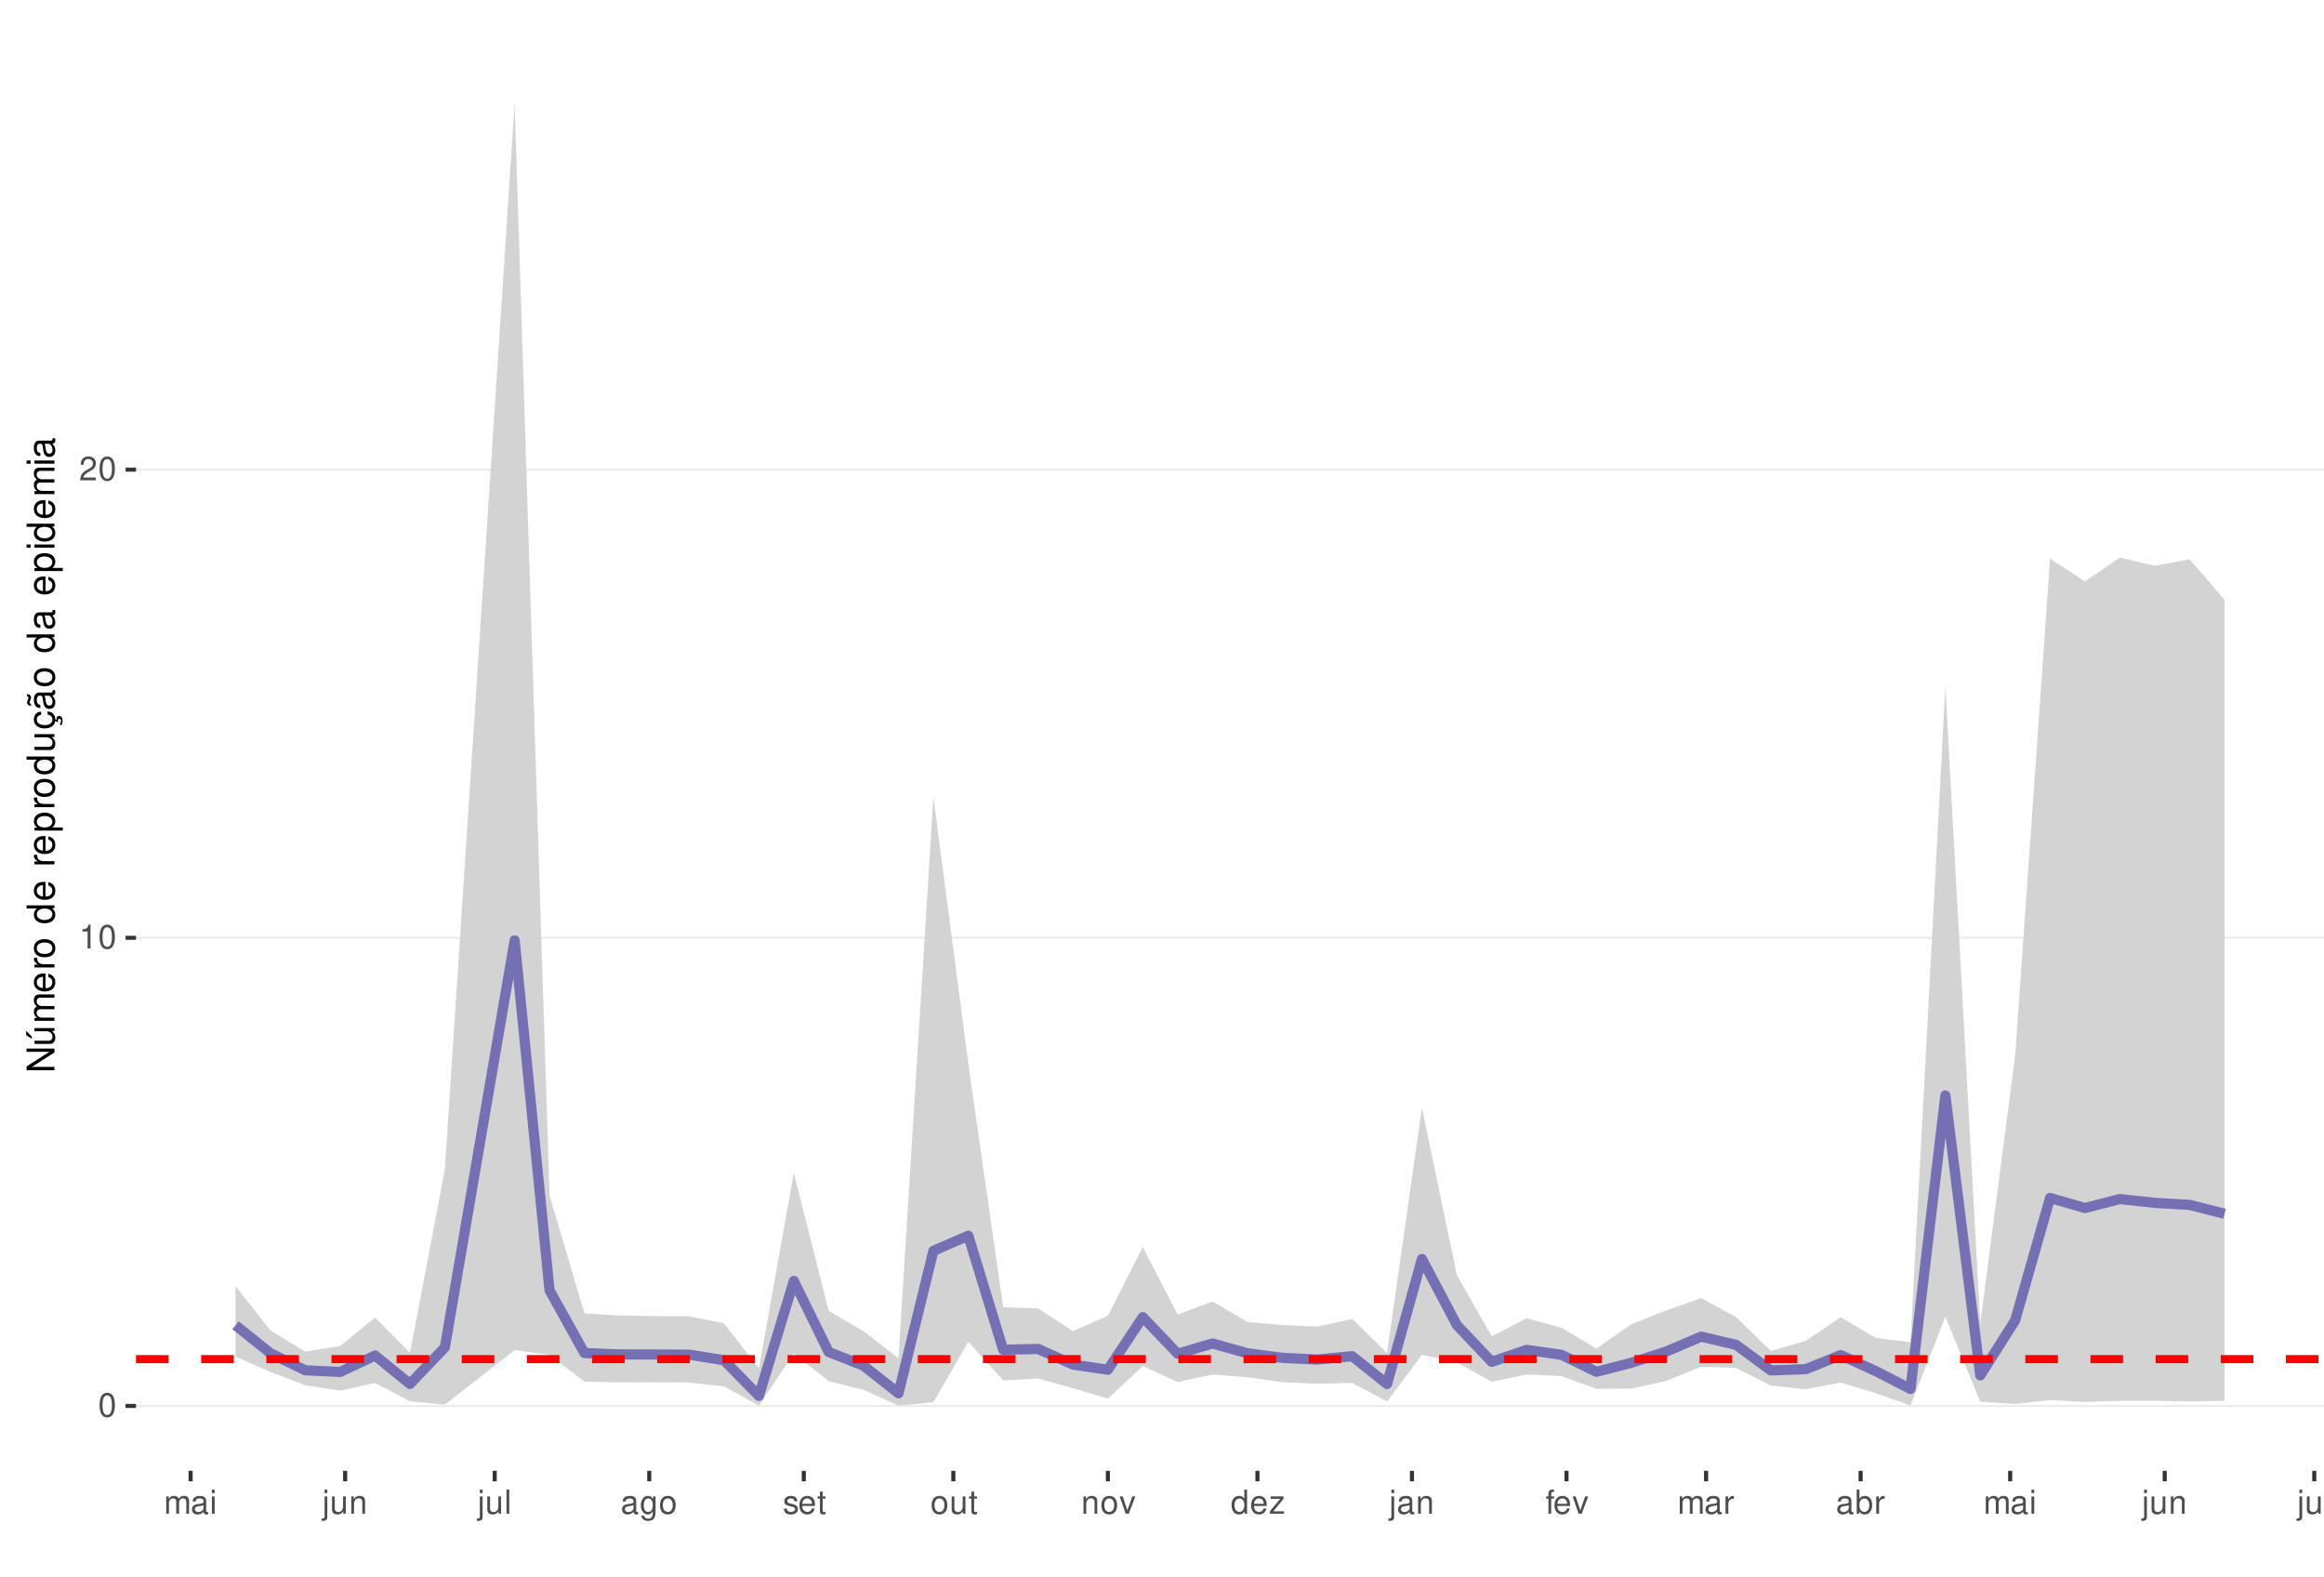
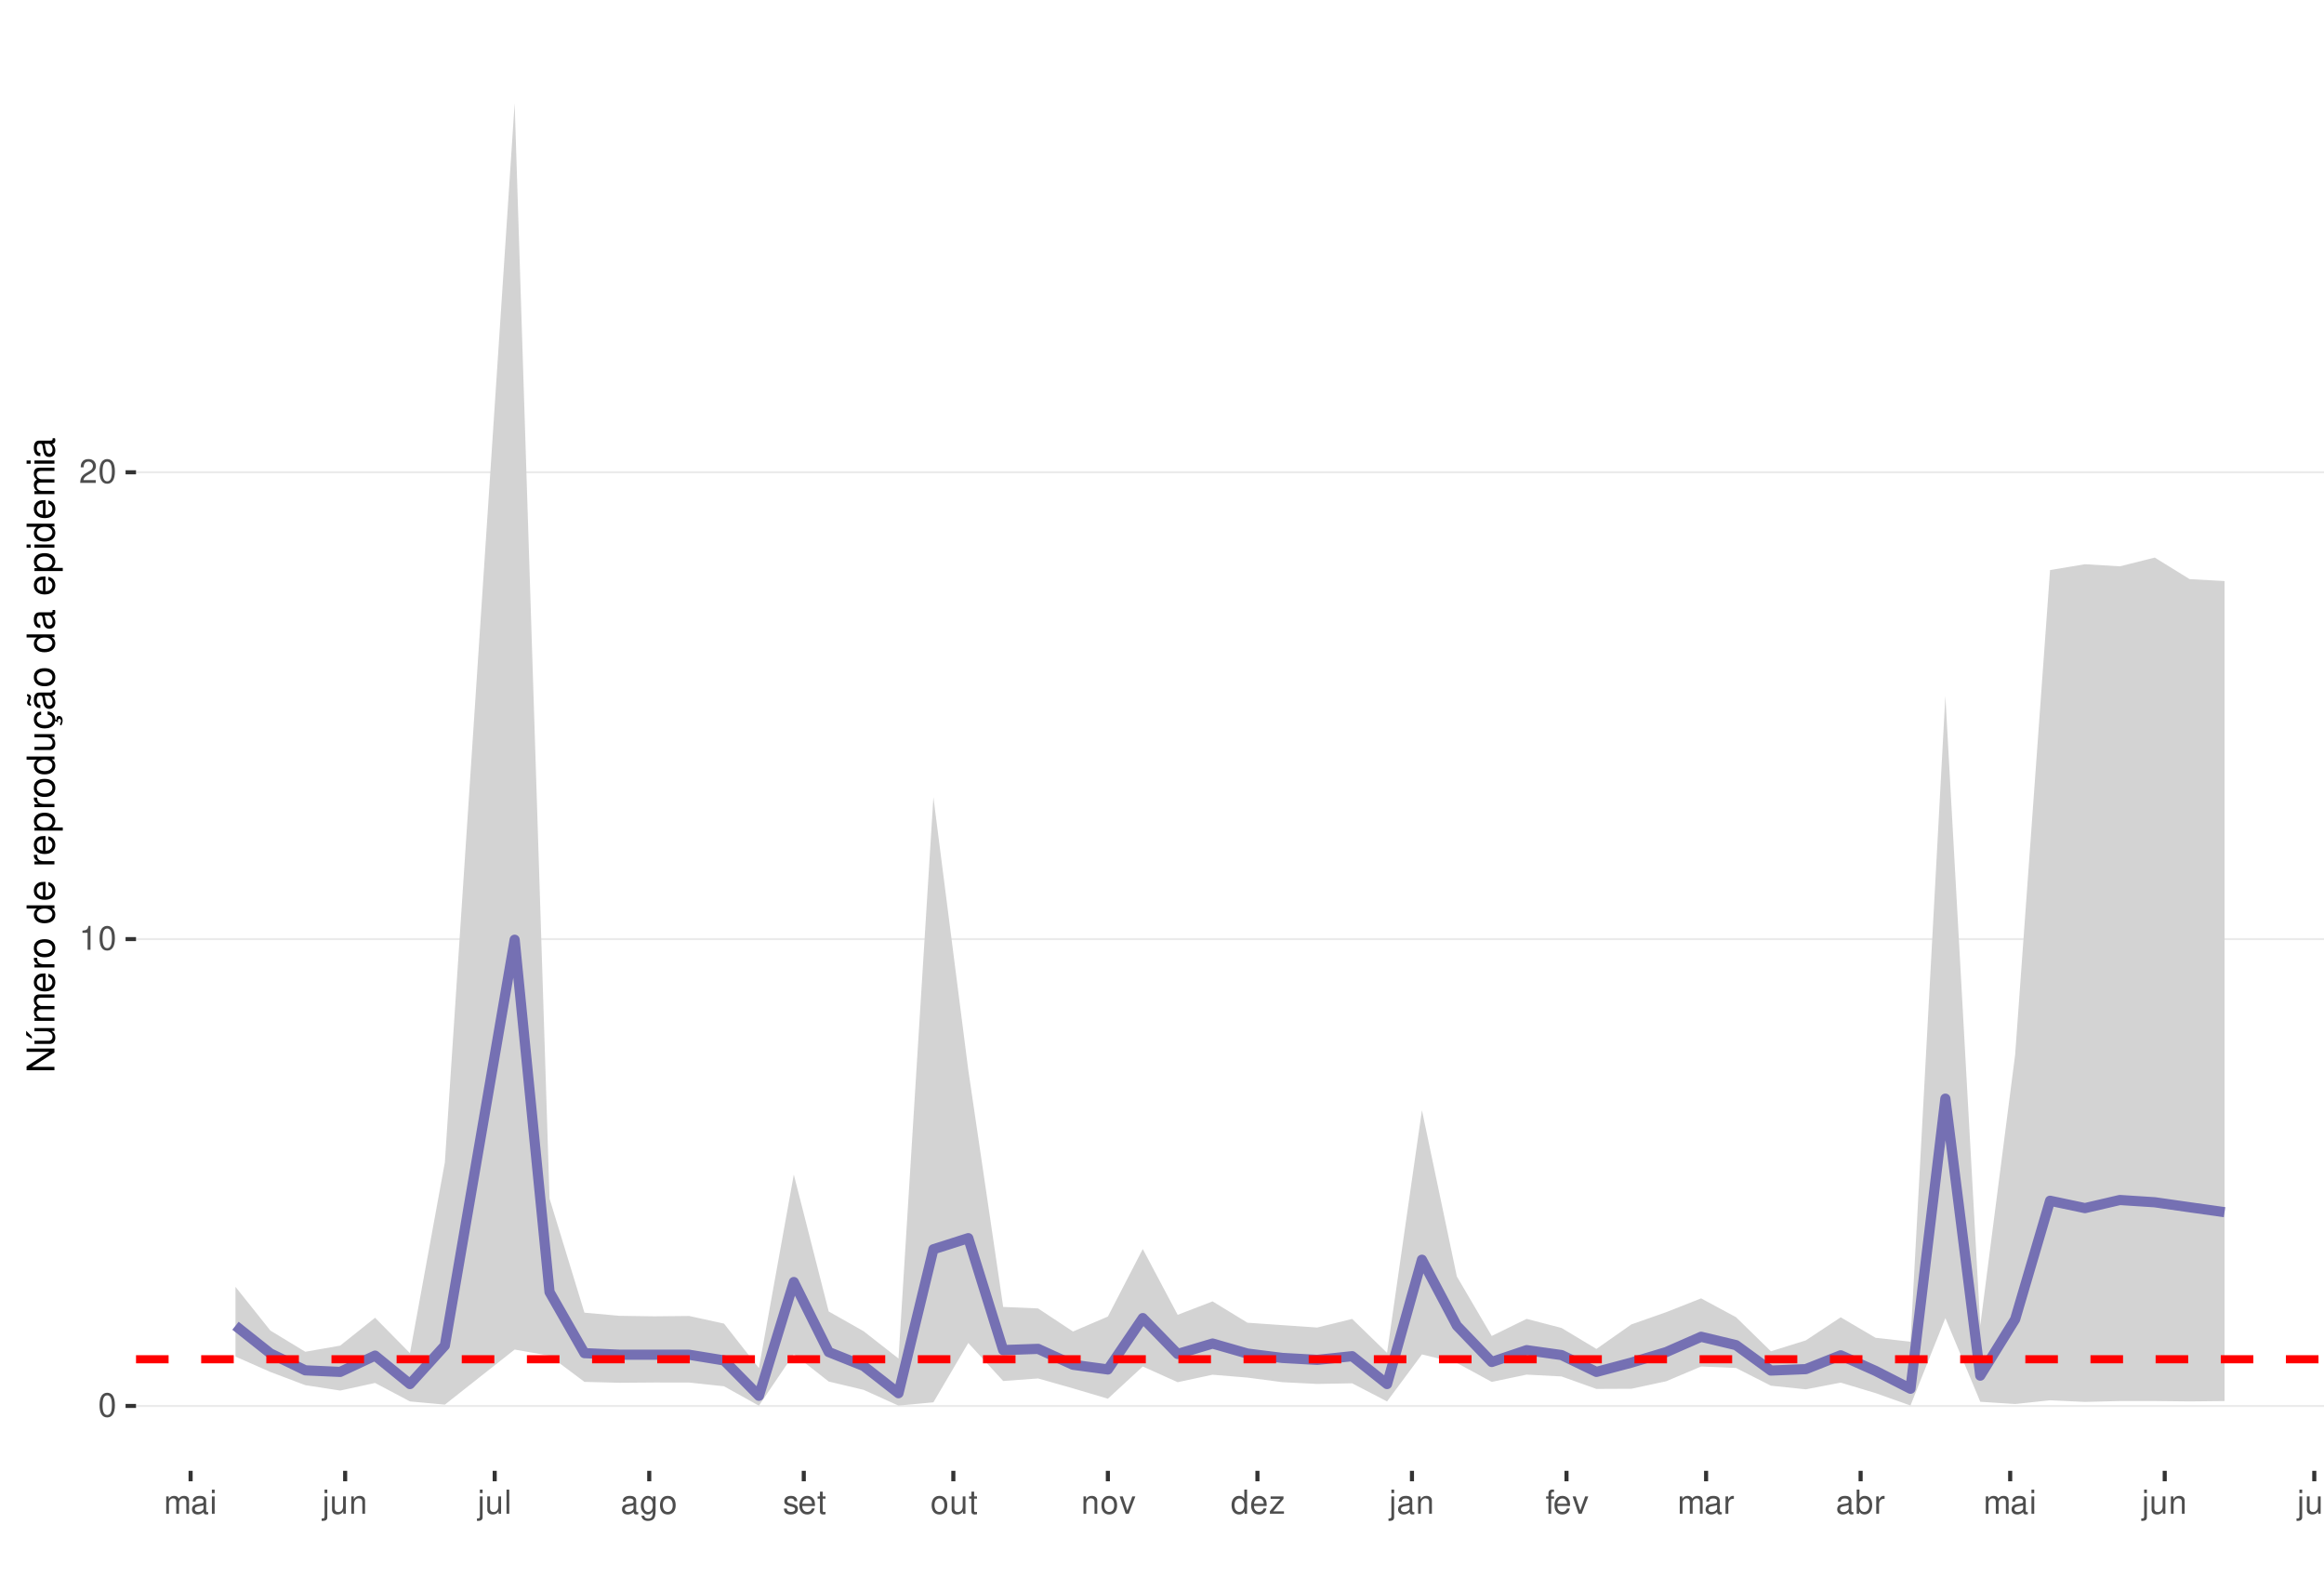
<svg xmlns="http://www.w3.org/2000/svg" xmlns:xlink="http://www.w3.org/1999/xlink" width="609pt" height="413pt" viewBox="0 0 609 413" version="1.1">
  <defs>
    <g>
      <symbol overflow="visible" id="glyph0-0">
        <path style="stroke:none;" d="" />
      </symbol>
      <symbol overflow="visible" id="glyph0-1">
        <path style="stroke:none;" d="M 2.375 -6.266 C 1.812 -6.266 1.297 -6 0.969 -5.578 C 0.578 -5.016 0.375 -4.188 0.375 -3.031 C 0.375 -0.922 1.062 0.203 2.375 0.203 C 3.672 0.203 4.391 -0.922 4.391 -2.984 C 4.391 -4.188 4.203 -5 3.797 -5.578 C 3.469 -6 2.953 -6.266 2.375 -6.266 Z M 2.375 -5.578 C 3.203 -5.578 3.609 -4.75 3.609 -3.047 C 3.609 -1.266 3.219 -0.438 2.359 -0.438 C 1.562 -0.438 1.156 -1.297 1.156 -3.016 C 1.156 -4.75 1.562 -5.578 2.375 -5.578 Z M 2.375 -5.578 " />
      </symbol>
      <symbol overflow="visible" id="glyph0-2">
        <path style="stroke:none;" d="M 2.234 -4.453 L 2.234 0 L 3 0 L 3 -6.266 L 2.5 -6.266 C 2.234 -5.297 2.062 -5.172 0.891 -5.016 L 0.891 -4.453 Z M 2.234 -4.453 " />
      </symbol>
      <symbol overflow="visible" id="glyph0-3">
        <path style="stroke:none;" d="M 4.375 -0.75 L 1.156 -0.75 C 1.234 -1.266 1.5 -1.594 2.266 -2.062 L 3.125 -2.547 C 3.984 -3.016 4.422 -3.656 4.422 -4.438 C 4.422 -4.953 4.219 -5.438 3.859 -5.781 C 3.484 -6.109 3.031 -6.266 2.453 -6.266 C 1.672 -6.266 1.094 -5.984 0.766 -5.438 C 0.547 -5.109 0.453 -4.719 0.438 -4.094 L 1.188 -4.094 C 1.219 -4.516 1.266 -4.766 1.375 -4.984 C 1.578 -5.359 1.969 -5.594 2.438 -5.594 C 3.125 -5.594 3.641 -5.094 3.641 -4.422 C 3.641 -3.906 3.359 -3.484 2.812 -3.172 L 2.016 -2.703 C 0.734 -1.969 0.359 -1.375 0.297 -0.016 L 4.375 -0.016 Z M 4.375 -0.75 " />
      </symbol>
      <symbol overflow="visible" id="glyph0-4">
        <path style="stroke:none;" d="M 0.609 -4.531 L 0.609 0 L 1.328 0 L 1.328 -2.844 C 1.328 -3.5 1.812 -4.031 2.391 -4.031 C 2.938 -4.031 3.234 -3.703 3.234 -3.125 L 3.234 0 L 3.969 0 L 3.969 -2.844 C 3.969 -3.5 4.438 -4.031 5.031 -4.031 C 5.562 -4.031 5.875 -3.703 5.875 -3.125 L 5.875 0 L 6.594 0 L 6.594 -3.406 C 6.594 -4.219 6.125 -4.672 5.281 -4.672 C 4.672 -4.672 4.312 -4.484 3.891 -3.969 C 3.625 -4.453 3.25 -4.672 2.672 -4.672 C 2.062 -4.672 1.656 -4.438 1.266 -3.891 L 1.266 -4.531 Z M 0.609 -4.531 " />
      </symbol>
      <symbol overflow="visible" id="glyph0-5">
        <path style="stroke:none;" d="M 4.625 -0.422 C 4.547 -0.406 4.516 -0.406 4.469 -0.406 C 4.219 -0.406 4.078 -0.531 4.078 -0.766 L 4.078 -3.422 C 4.078 -4.234 3.5 -4.672 2.375 -4.672 C 1.719 -4.672 1.188 -4.469 0.875 -4.141 C 0.672 -3.906 0.578 -3.641 0.562 -3.188 L 1.297 -3.188 C 1.344 -3.75 1.672 -4 2.359 -4 C 3.016 -4 3.375 -3.75 3.375 -3.328 L 3.375 -3.141 C 3.359 -2.828 3.203 -2.703 2.609 -2.625 C 1.594 -2.5 1.438 -2.469 1.156 -2.359 C 0.625 -2.125 0.359 -1.734 0.359 -1.141 C 0.359 -0.312 0.938 0.203 1.859 0.203 C 2.422 0.203 2.875 0 3.391 -0.469 C 3.438 0 3.672 0.203 4.141 0.203 C 4.297 0.203 4.391 0.188 4.625 0.125 Z M 3.375 -1.422 C 3.375 -1.188 3.297 -1.031 3.078 -0.844 C 2.781 -0.578 2.438 -0.438 2.016 -0.438 C 1.453 -0.438 1.109 -0.703 1.109 -1.156 C 1.109 -1.641 1.422 -1.875 2.203 -1.984 C 2.984 -2.094 3.125 -2.125 3.375 -2.234 Z M 3.375 -1.422 " />
      </symbol>
      <symbol overflow="visible" id="glyph0-6">
        <path style="stroke:none;" d="M 1.297 -4.531 L 0.578 -4.531 L 0.578 0 L 1.297 0 Z M 1.297 -6.312 L 0.578 -6.312 L 0.578 -5.406 L 1.297 -5.406 Z M 1.297 -6.312 " />
      </symbol>
      <symbol overflow="visible" id="glyph0-7">
        <path style="stroke:none;" d="M 0.609 -4.531 L 0.609 0.656 C 0.609 1.109 0.469 1.25 0.016 1.25 C -0.031 1.25 -0.062 1.25 -0.156 1.25 L -0.156 1.859 C -0.062 1.875 -0.031 1.891 0.094 1.891 C 0.906 1.891 1.328 1.562 1.328 0.938 L 1.328 -4.531 Z M 1.328 -6.312 L 0.609 -6.312 L 0.609 -5.406 L 1.328 -5.406 Z M 1.328 -6.312 " />
      </symbol>
      <symbol overflow="visible" id="glyph0-8">
        <path style="stroke:none;" d="M 4.172 0 L 4.172 -4.531 L 3.453 -4.531 L 3.453 -1.969 C 3.453 -1.031 2.969 -0.438 2.219 -0.438 C 1.641 -0.438 1.281 -0.781 1.281 -1.328 L 1.281 -4.531 L 0.562 -4.531 L 0.562 -1.031 C 0.562 -0.281 1.125 0.203 2.016 0.203 C 2.672 0.203 3.094 -0.031 3.516 -0.625 L 3.516 0 Z M 4.172 0 " />
      </symbol>
      <symbol overflow="visible" id="glyph0-9">
        <path style="stroke:none;" d="M 0.609 -4.531 L 0.609 0 L 1.328 0 L 1.328 -2.5 C 1.328 -3.422 1.812 -4.031 2.562 -4.031 C 3.141 -4.031 3.5 -3.688 3.5 -3.141 L 3.5 0 L 4.219 0 L 4.219 -3.422 C 4.219 -4.188 3.656 -4.672 2.781 -4.672 C 2.109 -4.672 1.672 -4.406 1.266 -3.781 L 1.266 -4.531 Z M 0.609 -4.531 " />
      </symbol>
      <symbol overflow="visible" id="glyph0-10">
        <path style="stroke:none;" d="M 1.312 -6.312 L 0.594 -6.312 L 0.594 0 L 1.312 0 Z M 1.312 -6.312 " />
      </symbol>
      <symbol overflow="visible" id="glyph0-11">
        <path style="stroke:none;" d="M 3.5 -4.531 L 3.5 -3.875 C 3.141 -4.422 2.734 -4.672 2.172 -4.672 C 1.062 -4.672 0.297 -3.641 0.297 -2.188 C 0.297 -1.422 0.484 -0.875 0.875 -0.422 C 1.219 -0.016 1.641 0.203 2.109 0.203 C 2.656 0.203 3.047 -0.047 3.422 -0.609 L 3.422 -0.375 C 3.422 0.828 3.094 1.281 2.188 1.281 C 1.578 1.281 1.25 1.031 1.188 0.516 L 0.453 0.516 C 0.516 1.359 1.188 1.891 2.172 1.891 C 2.844 1.891 3.391 1.672 3.688 1.312 C 4.031 0.891 4.156 0.312 4.156 -0.75 L 4.156 -4.531 Z M 2.234 -4 C 3 -4 3.422 -3.359 3.422 -2.203 C 3.422 -1.109 2.984 -0.469 2.234 -0.469 C 1.484 -0.469 1.062 -1.109 1.062 -2.234 C 1.062 -3.344 1.484 -4 2.234 -4 Z M 2.234 -4 " />
      </symbol>
      <symbol overflow="visible" id="glyph0-12">
        <path style="stroke:none;" d="M 2.359 -4.672 C 1.078 -4.672 0.312 -3.75 0.312 -2.234 C 0.312 -0.703 1.078 0.203 2.359 0.203 C 3.641 0.203 4.422 -0.703 4.422 -2.203 C 4.422 -3.781 3.672 -4.672 2.359 -4.672 Z M 2.359 -4 C 3.172 -4 3.656 -3.328 3.656 -2.203 C 3.656 -1.141 3.156 -0.469 2.359 -0.469 C 1.562 -0.469 1.062 -1.141 1.062 -2.234 C 1.062 -3.328 1.562 -4 2.359 -4 Z M 2.359 -4 " />
      </symbol>
      <symbol overflow="visible" id="glyph0-13">
        <path style="stroke:none;" d="M 3.797 -3.266 C 3.781 -4.156 3.188 -4.672 2.141 -4.672 C 1.094 -4.672 0.406 -4.125 0.406 -3.281 C 0.406 -2.578 0.766 -2.234 1.844 -1.969 L 2.516 -1.812 C 3.016 -1.688 3.219 -1.5 3.219 -1.188 C 3.219 -0.75 2.797 -0.469 2.172 -0.469 C 1.781 -0.469 1.453 -0.578 1.266 -0.766 C 1.156 -0.906 1.094 -1.031 1.062 -1.344 L 0.297 -1.344 C 0.328 -0.297 0.922 0.203 2.109 0.203 C 3.25 0.203 3.969 -0.359 3.969 -1.234 C 3.969 -1.906 3.594 -2.281 2.688 -2.5 L 2 -2.672 C 1.406 -2.797 1.156 -3 1.156 -3.312 C 1.156 -3.734 1.531 -4 2.125 -4 C 2.703 -4 3.016 -3.75 3.031 -3.266 Z M 3.797 -3.266 " />
      </symbol>
      <symbol overflow="visible" id="glyph0-14">
        <path style="stroke:none;" d="M 4.438 -2.031 C 4.438 -2.719 4.391 -3.141 4.266 -3.469 C 3.969 -4.219 3.266 -4.672 2.422 -4.672 C 1.156 -4.672 0.344 -3.703 0.344 -2.203 C 0.344 -0.703 1.125 0.203 2.406 0.203 C 3.438 0.203 4.156 -0.391 4.344 -1.375 L 3.625 -1.375 C 3.422 -0.781 3.016 -0.469 2.438 -0.469 C 1.969 -0.469 1.578 -0.672 1.344 -1.062 C 1.172 -1.312 1.109 -1.578 1.094 -2.031 Z M 1.109 -2.609 C 1.172 -3.453 1.688 -4 2.422 -4 C 3.156 -4 3.656 -3.422 3.656 -2.609 Z M 1.109 -2.609 " />
      </symbol>
      <symbol overflow="visible" id="glyph0-15">
        <path style="stroke:none;" d="M 2.203 -4.531 L 1.453 -4.531 L 1.453 -5.781 L 0.734 -5.781 L 0.734 -4.531 L 0.125 -4.531 L 0.125 -3.953 L 0.734 -3.953 L 0.734 -0.516 C 0.734 -0.047 1.047 0.203 1.609 0.203 C 1.797 0.203 1.953 0.188 2.203 0.141 L 2.203 -0.469 C 2.094 -0.438 2 -0.438 1.859 -0.438 C 1.547 -0.438 1.453 -0.516 1.453 -0.844 L 1.453 -3.953 L 2.203 -3.953 Z M 2.203 -4.531 " />
      </symbol>
      <symbol overflow="visible" id="glyph0-16">
        <path style="stroke:none;" d="M 2.469 0 L 4.203 -4.531 L 3.391 -4.531 L 2.109 -0.859 L 0.906 -4.531 L 0.094 -4.531 L 1.672 0 Z M 2.469 0 " />
      </symbol>
      <symbol overflow="visible" id="glyph0-17">
        <path style="stroke:none;" d="M 4.281 -6.312 L 3.562 -6.312 L 3.562 -3.969 C 3.266 -4.422 2.781 -4.672 2.172 -4.672 C 1 -4.672 0.219 -3.719 0.219 -2.281 C 0.219 -0.75 0.969 0.203 2.203 0.203 C 2.828 0.203 3.25 -0.031 3.641 -0.594 L 3.641 0 L 4.281 0 Z M 2.297 -3.984 C 3.078 -3.984 3.562 -3.312 3.562 -2.219 C 3.562 -1.172 3.062 -0.469 2.297 -0.469 C 1.5 -0.469 0.984 -1.172 0.984 -2.234 C 0.984 -3.297 1.5 -3.984 2.297 -3.984 Z M 2.297 -3.984 " />
      </symbol>
      <symbol overflow="visible" id="glyph0-18">
        <path style="stroke:none;" d="M 3.828 -4.531 L 0.453 -4.531 L 0.453 -3.906 L 2.984 -3.906 L 0.266 -0.656 L 0.266 0 L 3.953 0 L 3.953 -0.625 L 1.141 -0.625 L 3.828 -3.891 Z M 3.828 -4.531 " />
      </symbol>
      <symbol overflow="visible" id="glyph0-19">
        <path style="stroke:none;" d="M 2.234 -4.531 L 1.484 -4.531 L 1.484 -5.25 C 1.484 -5.547 1.641 -5.703 1.984 -5.703 C 2.047 -5.703 2.062 -5.703 2.234 -5.703 L 2.234 -6.297 C 2.062 -6.328 1.969 -6.344 1.828 -6.344 C 1.156 -6.344 0.766 -5.953 0.766 -5.312 L 0.766 -4.531 L 0.156 -4.531 L 0.156 -3.953 L 0.766 -3.953 L 0.766 0 L 1.484 0 L 1.484 -3.953 L 2.234 -3.953 Z M 2.234 -4.531 " />
      </symbol>
      <symbol overflow="visible" id="glyph0-20">
        <path style="stroke:none;" d="M 0.594 -4.531 L 0.594 0 L 1.328 0 L 1.328 -2.359 C 1.328 -3.438 1.781 -3.938 2.781 -3.906 L 2.781 -4.641 C 2.656 -4.656 2.594 -4.672 2.5 -4.672 C 2.031 -4.672 1.672 -4.391 1.266 -3.719 L 1.266 -4.531 Z M 0.594 -4.531 " />
      </symbol>
      <symbol overflow="visible" id="glyph0-21">
        <path style="stroke:none;" d="M 0.469 -6.312 L 0.469 0 L 1.109 0 L 1.109 -0.578 C 1.469 -0.047 1.922 0.203 2.547 0.203 C 3.75 0.203 4.531 -0.781 4.531 -2.281 C 4.531 -3.75 3.797 -4.672 2.594 -4.672 C 1.969 -4.672 1.531 -4.438 1.188 -3.922 L 1.188 -6.312 Z M 2.453 -3.984 C 3.25 -3.984 3.781 -3.297 3.781 -2.203 C 3.781 -1.172 3.234 -0.469 2.453 -0.469 C 1.672 -0.469 1.188 -1.172 1.188 -2.234 C 1.188 -3.297 1.672 -3.984 2.453 -3.984 Z M 2.453 -3.984 " />
      </symbol>
      <symbol overflow="visible" id="glyph1-0">
        <path style="stroke:none;" d="" />
      </symbol>
      <symbol overflow="visible" id="glyph1-1">
        <path style="stroke:none;" d="M -7.297 -6.453 L -7.297 -5.578 L -1.328 -5.578 L -7.297 -1.766 L -7.297 -0.766 L 0 -0.766 L 0 -1.641 L -5.906 -1.641 L 0 -5.406 L 0 -6.453 Z M -7.297 -6.453 " />
      </symbol>
      <symbol overflow="visible" id="glyph1-2">
        <path style="stroke:none;" d="M 0 -4.812 L -5.234 -4.812 L -5.234 -3.984 L -2.266 -3.984 C -1.203 -3.984 -0.5 -3.438 -0.5 -2.562 C -0.5 -1.906 -0.906 -1.484 -1.531 -1.484 L -5.234 -1.484 L -5.234 -0.656 L -1.203 -0.656 C -0.328 -0.656 0.234 -1.297 0.234 -2.312 C 0.234 -3.094 -0.047 -3.578 -0.734 -4.062 L 0 -4.062 Z M -7.406 -2.953 L -5.922 -2 L -5.922 -2.594 L -7.406 -4.094 Z M -7.406 -2.953 " />
      </symbol>
      <symbol overflow="visible" id="glyph1-3">
        <path style="stroke:none;" d="M -5.234 -0.703 L 0 -0.703 L 0 -1.547 L -3.297 -1.547 C -4.047 -1.547 -4.656 -2.094 -4.656 -2.766 C -4.656 -3.391 -4.281 -3.734 -3.609 -3.734 L 0 -3.734 L 0 -4.578 L -3.297 -4.578 C -4.047 -4.578 -4.656 -5.125 -4.656 -5.812 C -4.656 -6.422 -4.266 -6.781 -3.609 -6.781 L 0 -6.781 L 0 -7.625 L -3.938 -7.625 C -4.875 -7.625 -5.391 -7.078 -5.391 -6.094 C -5.391 -5.406 -5.188 -4.984 -4.594 -4.484 C -5.156 -4.188 -5.391 -3.766 -5.391 -3.078 C -5.391 -2.375 -5.125 -1.906 -4.5 -1.469 L -5.234 -1.469 Z M -5.234 -0.703 " />
      </symbol>
      <symbol overflow="visible" id="glyph1-4">
        <path style="stroke:none;" d="M -2.344 -5.125 C -3.141 -5.125 -3.625 -5.062 -4.016 -4.922 C -4.875 -4.578 -5.391 -3.781 -5.391 -2.797 C -5.391 -1.344 -4.281 -0.406 -2.547 -0.406 C -0.812 -0.406 0.234 -1.297 0.234 -2.781 C 0.234 -3.984 -0.453 -4.812 -1.594 -5.016 L -1.594 -4.188 C -0.906 -3.953 -0.547 -3.484 -0.547 -2.812 C -0.547 -2.281 -0.781 -1.828 -1.219 -1.547 C -1.516 -1.344 -1.812 -1.281 -2.344 -1.266 Z M -3.016 -1.297 C -3.984 -1.359 -4.625 -1.953 -4.625 -2.797 C -4.625 -3.641 -3.953 -4.234 -3.016 -4.234 Z M -3.016 -1.297 " />
      </symbol>
      <symbol overflow="visible" id="glyph1-5">
        <path style="stroke:none;" d="M -5.234 -0.688 L 0 -0.688 L 0 -1.531 L -2.719 -1.531 C -3.984 -1.547 -4.547 -2.062 -4.516 -3.203 L -5.359 -3.203 C -5.375 -3.062 -5.391 -2.984 -5.391 -2.891 C -5.391 -2.344 -5.062 -1.938 -4.297 -1.453 L -5.234 -1.453 Z M -5.234 -0.688 " />
      </symbol>
      <symbol overflow="visible" id="glyph1-6">
        <path style="stroke:none;" d="M -5.391 -2.719 C -5.391 -1.234 -4.344 -0.359 -2.578 -0.359 C -0.812 -0.359 0.234 -1.234 0.234 -2.734 C 0.234 -4.203 -0.812 -5.094 -2.547 -5.094 C -4.359 -5.094 -5.391 -4.234 -5.391 -2.719 Z M -4.625 -2.734 C -4.625 -3.672 -3.844 -4.234 -2.547 -4.234 C -1.312 -4.234 -0.547 -3.656 -0.547 -2.734 C -0.547 -1.797 -1.312 -1.234 -2.578 -1.234 C -3.844 -1.234 -4.625 -1.797 -4.625 -2.734 Z M -4.625 -2.734 " />
      </symbol>
      <symbol overflow="visible" id="glyph1-7">
        <path style="stroke:none;" d="" />
      </symbol>
      <symbol overflow="visible" id="glyph1-8">
        <path style="stroke:none;" d="M -7.297 -4.953 L -7.297 -4.125 L -4.578 -4.125 C -5.109 -3.766 -5.391 -3.203 -5.391 -2.516 C -5.391 -1.156 -4.297 -0.266 -2.625 -0.266 C -0.859 -0.266 0.234 -1.125 0.234 -2.547 C 0.234 -3.266 -0.047 -3.766 -0.688 -4.203 L 0 -4.203 L 0 -4.953 Z M -4.609 -2.656 C -4.609 -3.547 -3.812 -4.125 -2.562 -4.125 C -1.344 -4.125 -0.547 -3.547 -0.547 -2.656 C -0.547 -1.734 -1.359 -1.125 -2.578 -1.125 C -3.797 -1.125 -4.609 -1.734 -4.609 -2.656 Z M -4.609 -2.656 " />
      </symbol>
      <symbol overflow="visible" id="glyph1-9">
        <path style="stroke:none;" d="M 2.188 -0.547 L 2.188 -1.375 L -0.547 -1.375 C -0.016 -1.812 0.234 -2.312 0.234 -2.984 C 0.234 -4.344 -0.859 -5.234 -2.531 -5.234 C -4.297 -5.234 -5.391 -4.375 -5.391 -2.984 C -5.391 -2.266 -5.062 -1.703 -4.453 -1.312 L -5.234 -1.312 L -5.234 -0.547 Z M -4.609 -2.844 C -4.609 -3.766 -3.797 -4.359 -2.547 -4.359 C -1.359 -4.359 -0.547 -3.75 -0.547 -2.844 C -0.547 -1.953 -1.344 -1.375 -2.578 -1.375 C -3.812 -1.375 -4.609 -1.953 -4.609 -2.844 Z M -4.609 -2.844 " />
      </symbol>
      <symbol overflow="visible" id="glyph1-10">
        <path style="stroke:none;" d="M 0 -4.812 L -5.234 -4.812 L -5.234 -3.984 L -2.266 -3.984 C -1.203 -3.984 -0.5 -3.438 -0.5 -2.562 C -0.5 -1.906 -0.906 -1.484 -1.531 -1.484 L -5.234 -1.484 L -5.234 -0.656 L -1.203 -0.656 C -0.328 -0.656 0.234 -1.297 0.234 -2.312 C 0.234 -3.094 -0.047 -3.578 -0.734 -4.062 L 0 -4.062 Z M 0 -4.812 " />
      </symbol>
      <symbol overflow="visible" id="glyph1-11">
        <path style="stroke:none;" d="M 0.234 -2.641 C 0.234 -3.875 -0.547 -4.703 -1.797 -4.766 L -1.797 -3.938 C -0.953 -3.797 -0.531 -3.359 -0.531 -2.656 C -0.531 -1.734 -1.281 -1.188 -2.516 -1.188 C -3.844 -1.188 -4.625 -1.719 -4.625 -2.625 C -4.625 -3.328 -4.203 -3.766 -3.484 -3.875 L -3.484 -4.703 C -3.984 -4.672 -4.312 -4.562 -4.609 -4.359 C -5.094 -4 -5.391 -3.375 -5.391 -2.641 C -5.391 -1.219 -4.266 -0.312 -2.531 -0.312 C -1.469 -0.312 -0.625 -0.672 -0.156 -1.312 C 0.047 -1.594 0.125 -1.812 0.203 -2.25 L 0.922 -1.938 L 0.984 -2.062 C 0.938 -2.188 0.906 -2.25 0.906 -2.375 C 0.906 -2.656 1.047 -2.828 1.281 -2.828 C 1.547 -2.828 1.734 -2.594 1.734 -2.297 C 1.734 -2.031 1.672 -1.844 1.438 -1.406 L 1.406 -1.312 L 1.812 -1.094 C 2.078 -1.75 2.141 -1.953 2.141 -2.344 C 2.141 -3.109 1.781 -3.578 1.203 -3.578 C 0.781 -3.578 0.547 -3.297 0.547 -2.797 C 0.547 -2.703 0.547 -2.641 0.562 -2.516 Z M 0.234 -2.641 " />
      </symbol>
      <symbol overflow="visible" id="glyph1-12">
        <path style="stroke:none;" d="M -0.484 -5.344 C -0.469 -5.266 -0.469 -5.219 -0.469 -5.172 C -0.469 -4.875 -0.625 -4.719 -0.875 -4.719 L -3.953 -4.719 C -4.891 -4.719 -5.391 -4.047 -5.391 -2.75 C -5.391 -1.984 -5.172 -1.375 -4.781 -1.016 C -4.516 -0.766 -4.203 -0.672 -3.688 -0.656 L -3.688 -1.484 C -4.328 -1.562 -4.625 -1.938 -4.625 -2.719 C -4.625 -3.484 -4.344 -3.891 -3.844 -3.891 L -3.625 -3.891 C -3.266 -3.875 -3.125 -3.703 -3.047 -3.016 C -2.891 -1.844 -2.844 -1.656 -2.719 -1.344 C -2.453 -0.734 -2 -0.422 -1.312 -0.422 C -0.375 -0.422 0.234 -1.078 0.234 -2.141 C 0.234 -2.797 0 -3.328 -0.547 -3.922 C 0 -3.984 0.234 -4.234 0.234 -4.781 C 0.234 -4.953 0.203 -5.062 0.141 -5.344 Z M -1.656 -3.891 C -1.375 -3.891 -1.203 -3.812 -0.969 -3.562 C -0.656 -3.219 -0.5 -2.812 -0.5 -2.312 C -0.5 -1.672 -0.812 -1.297 -1.344 -1.297 C -1.891 -1.297 -2.172 -1.656 -2.297 -2.547 C -2.422 -3.438 -2.453 -3.609 -2.594 -3.891 Z M -7.172 -3.75 C -6.922 -3.672 -6.812 -3.547 -6.812 -3.375 C -6.812 -3.25 -6.875 -2.984 -6.984 -2.734 C -7.156 -2.312 -7.172 -2.25 -7.172 -2.047 C -7.172 -1.594 -6.797 -1.297 -6.141 -1.188 L -6.141 -1.766 C -6.375 -1.812 -6.5 -1.938 -6.5 -2.094 C -6.5 -2.203 -6.469 -2.344 -6.375 -2.578 C -6.156 -3.156 -6.125 -3.234 -6.125 -3.438 C -6.125 -3.922 -6.484 -4.219 -7.172 -4.312 Z M -7.172 -3.75 " />
      </symbol>
      <symbol overflow="visible" id="glyph1-13">
        <path style="stroke:none;" d="M -0.484 -5.344 C -0.469 -5.266 -0.469 -5.219 -0.469 -5.172 C -0.469 -4.875 -0.625 -4.719 -0.875 -4.719 L -3.953 -4.719 C -4.891 -4.719 -5.391 -4.047 -5.391 -2.75 C -5.391 -1.984 -5.172 -1.375 -4.781 -1.016 C -4.516 -0.766 -4.203 -0.672 -3.688 -0.656 L -3.688 -1.484 C -4.328 -1.562 -4.625 -1.938 -4.625 -2.719 C -4.625 -3.484 -4.344 -3.891 -3.844 -3.891 L -3.625 -3.891 C -3.266 -3.875 -3.125 -3.703 -3.047 -3.016 C -2.891 -1.844 -2.844 -1.656 -2.719 -1.344 C -2.453 -0.734 -2 -0.422 -1.312 -0.422 C -0.375 -0.422 0.234 -1.078 0.234 -2.141 C 0.234 -2.797 0 -3.328 -0.547 -3.922 C 0 -3.984 0.234 -4.234 0.234 -4.781 C 0.234 -4.953 0.203 -5.062 0.141 -5.344 Z M -1.656 -3.891 C -1.375 -3.891 -1.203 -3.812 -0.969 -3.562 C -0.656 -3.219 -0.5 -2.812 -0.5 -2.312 C -0.5 -1.672 -0.812 -1.297 -1.344 -1.297 C -1.891 -1.297 -2.172 -1.656 -2.297 -2.547 C -2.422 -3.438 -2.453 -3.609 -2.594 -3.891 Z M -1.656 -3.891 " />
      </symbol>
      <symbol overflow="visible" id="glyph1-14">
        <path style="stroke:none;" d="M -5.234 -1.5 L -5.234 -0.672 L 0 -0.672 L 0 -1.5 Z M -7.297 -1.5 L -7.297 -0.656 L -6.234 -0.656 L -6.234 -1.5 Z M -7.297 -1.5 " />
      </symbol>
    </g>
    <clipPath id="clip1">
      <path d="M 35.645 9.961 L 609 9.961 L 609 385.328 L 35.645 385.328 Z M 35.645 9.961 " />
    </clipPath>
    <clipPath id="clip2">
      <path d="M 35.645 368 L 609 368 L 609 369 L 35.645 369 Z M 35.645 368 " />
    </clipPath>
    <clipPath id="clip3">
-       <path d="M 35.645 245 L 609 245 L 609 246 L 35.645 246 Z M 35.645 245 " />
+       <path d="M 35.645 245 L 609 245 L 609 247 L 35.645 247 Z M 35.645 245 " />
    </clipPath>
    <clipPath id="clip4">
-       <path d="M 35.645 122 L 609 122 L 609 124 L 35.645 124 Z M 35.645 122 " />
+       <path d="M 35.645 123 L 609 123 L 609 124 L 35.645 124 Z M 35.645 123 " />
    </clipPath>
    <clipPath id="clip5">
      <path d="M 35.645 355 L 609 355 L 609 358 L 35.645 358 Z M 35.645 355 " />
    </clipPath>
  </defs>
  <g id="surface136">
    <rect x="0" y="0" width="609" height="413" style="fill:rgb(100%,100%,100%);fill-opacity:1;stroke:none;" />
    <rect x="0" y="0" width="609" height="413" style="fill:rgb(100%,100%,100%);fill-opacity:1;stroke:none;" />
    <path style="fill:none;stroke-width:1.067;stroke-linecap:round;stroke-linejoin:round;stroke:rgb(100%,100%,100%);stroke-opacity:1;stroke-miterlimit:10;" d="M 0 413 L 609 413 L 609 0 L 0 0 Z M 0 413 " />
    <g clip-path="url(#clip1)" clip-rule="nonzero">
      <path style=" stroke:none;fill-rule:nonzero;fill:rgb(100%,100%,100%);fill-opacity:1;" d="M 35.645 385.328 L 609 385.328 L 609 9.961 L 35.645 9.961 Z M 35.645 385.328 " />
    </g>
    <g clip-path="url(#clip2)" clip-rule="nonzero">
      <path style="fill:none;stroke-width:0.533;stroke-linecap:butt;stroke-linejoin:round;stroke:rgb(92.157%,92.157%,92.157%);stroke-opacity:1;stroke-miterlimit:10;" d="M 35.645 368.332 L 609 368.332 " />
    </g>
    <g clip-path="url(#clip3)" clip-rule="nonzero">
-       <path style="fill:none;stroke-width:0.533;stroke-linecap:butt;stroke-linejoin:round;stroke:rgb(92.157%,92.157%,92.157%);stroke-opacity:1;stroke-miterlimit:10;" d="M 35.645 245.688 L 609 245.688 " />
+       <path style="fill:none;stroke-width:0.533;stroke-linecap:butt;stroke-linejoin:round;stroke:rgb(92.157%,92.157%,92.157%);stroke-opacity:1;stroke-miterlimit:10;" d="M 35.645 246.027 L 609 246.027 " />
    </g>
    <g clip-path="url(#clip4)" clip-rule="nonzero">
-       <path style="fill:none;stroke-width:0.533;stroke-linecap:butt;stroke-linejoin:round;stroke:rgb(92.157%,92.157%,92.157%);stroke-opacity:1;stroke-miterlimit:10;" d="M 35.645 123.039 L 609 123.039 " />
-     </g>
-     <path style=" stroke:none;fill-rule:nonzero;fill:rgb(82.745%,82.745%,82.745%);fill-opacity:1;" d="M 61.707 336.891 L 70.852 348.547 L 79.996 354.102 L 89.141 352.633 L 98.285 345.176 L 107.43 354.422 L 116.574 306.406 L 134.863 27.023 L 144.008 313.172 L 153.152 344.086 L 162.297 344.629 L 171.441 344.793 L 180.586 344.848 L 189.727 346.691 L 198.871 358.453 L 208.016 307.32 L 217.16 343.418 L 226.305 348.789 L 235.449 355.824 L 244.594 208.801 L 253.738 278.605 L 262.883 342.473 L 272.027 342.797 L 281.172 348.742 L 290.316 344.711 L 299.461 326.75 L 308.605 344.379 L 317.75 340.957 L 326.895 346.309 L 336.039 347.137 L 345.184 347.543 L 354.328 345.535 L 363.473 354.473 L 372.617 290.215 L 381.762 334.008 L 390.906 350.094 L 400.051 345.348 L 409.195 347.852 L 418.34 353.297 L 427.484 346.934 L 436.629 343.305 L 445.773 340.082 L 454.918 345.035 L 464.062 353.93 L 473.207 351.27 L 482.352 345.07 L 491.496 350.492 L 500.637 351.656 L 509.781 179.844 L 518.926 346.691 L 528.07 276.504 L 537.215 146.383 L 546.359 152.316 L 555.504 146.066 L 564.648 148.23 L 573.793 146.527 L 582.938 157.148 L 582.938 367.004 L 573.793 367.16 L 564.648 366.984 L 555.504 366.992 L 546.359 367.281 L 537.215 366.789 L 528.07 367.824 L 518.926 367.207 L 509.781 344.988 L 500.637 368.219 L 491.496 364.969 L 482.352 362.219 L 473.207 363.953 L 464.062 363 L 454.918 358.363 L 445.773 358.047 L 436.629 361.785 L 427.484 363.793 L 418.34 363.859 L 409.195 360.516 L 400.051 360.105 L 390.906 362.012 L 381.762 356.875 L 372.617 354.93 L 363.473 367.168 L 354.328 362.309 L 345.184 362.516 L 336.039 362.102 L 326.895 360.812 L 317.75 360.105 L 308.605 362.062 L 299.461 357.863 L 290.316 366.422 L 281.172 363.676 L 272.027 361.145 L 262.883 361.664 L 253.738 351.52 L 244.594 367.363 L 235.449 368.25 L 226.305 364.102 L 217.16 361.848 L 208.016 354.57 L 198.871 368.266 L 189.727 363.191 L 180.586 362.207 L 171.441 362.117 L 162.297 362.156 L 153.152 361.969 L 144.008 354.949 L 134.863 353.707 L 116.574 367.984 L 107.43 367.121 L 98.285 362.309 L 89.141 364.309 L 79.996 362.906 L 70.852 359.434 L 61.707 355.402 Z M 61.707 336.891 " />
-     <path style="fill:none;stroke-width:2.667;stroke-linecap:butt;stroke-linejoin:round;stroke:rgb(45.882%,43.922%,70.196%);stroke-opacity:1;stroke-miterlimit:10;" d="M 61.707 347.184 L 70.852 354.516 L 79.996 359 L 89.141 359.426 L 98.285 355.121 L 107.43 362.57 L 116.574 353.004 L 134.863 246.367 L 144.008 338.055 L 153.152 354.469 L 162.297 354.832 L 171.441 354.855 L 180.586 354.891 L 189.727 356.359 L 198.871 365.699 L 208.016 335.598 L 217.16 354.195 L 226.305 357.801 L 235.449 365.012 L 244.594 327.695 L 253.738 323.734 L 262.883 353.609 L 272.027 353.402 L 281.172 357.492 L 290.316 358.844 L 299.461 345.062 L 308.605 354.652 L 317.75 351.965 L 326.895 354.539 L 336.039 355.727 L 345.184 356.184 L 354.328 355.293 L 363.473 362.586 L 372.617 329.824 L 381.762 347.145 L 390.906 356.77 L 400.051 353.648 L 409.195 354.93 L 418.34 359.387 L 427.484 357.027 L 436.629 354.082 L 445.773 350.168 L 454.918 352.32 L 464.062 359.023 L 473.207 358.699 L 482.352 355.012 L 491.496 359.18 L 500.637 363.879 L 509.781 287.004 L 518.926 360.316 L 528.07 345.922 L 537.215 313.844 L 546.359 316.477 L 555.504 314.129 L 564.648 315.129 L 573.793 315.656 L 582.938 317.992 " />
+       <path style="fill:none;stroke-width:0.533;stroke-linecap:butt;stroke-linejoin:round;stroke:rgb(92.157%,92.157%,92.157%);stroke-opacity:1;stroke-miterlimit:10;" d="M 35.645 123.727 L 609 123.727 " />
+     </g>
+     <path style=" stroke:none;fill-rule:nonzero;fill:rgb(82.745%,82.745%,82.745%);fill-opacity:1;" d="M 61.707 337.133 L 70.852 348.586 L 79.996 354.137 L 89.141 352.531 L 98.285 345.227 L 107.43 354.504 L 116.574 304.516 L 134.863 27.023 L 144.008 314 L 153.152 343.898 L 162.297 344.719 L 171.441 344.855 L 180.586 344.762 L 189.727 346.762 L 198.871 358.414 L 208.016 307.719 L 217.16 343.578 L 226.305 348.754 L 235.449 355.906 L 244.594 208.855 L 253.738 280.328 L 262.883 342.395 L 272.027 342.785 L 281.172 348.832 L 290.316 344.91 L 299.461 327.227 L 308.605 344.461 L 317.75 340.941 L 326.895 346.527 L 336.039 347.164 L 345.184 347.789 L 354.328 345.535 L 363.473 354.426 L 372.617 290.855 L 381.762 334.406 L 390.906 349.996 L 400.051 345.523 L 409.195 347.898 L 418.34 353.398 L 427.484 346.98 L 436.629 343.762 L 445.773 340.152 L 454.918 345.078 L 464.062 354.012 L 473.207 351.16 L 482.352 345.109 L 491.496 350.48 L 500.637 351.5 L 509.781 182.312 L 518.926 347.246 L 528.07 276.273 L 537.215 149.34 L 546.359 147.82 L 555.504 148.367 L 564.648 146.078 L 573.793 151.723 L 582.938 152.223 L 582.938 367.047 L 573.793 367.145 L 564.648 367.043 L 555.504 367.043 L 546.359 367.277 L 537.215 366.848 L 528.07 367.828 L 518.926 367.238 L 509.781 345.305 L 500.637 368.219 L 491.496 364.969 L 482.352 362.223 L 473.207 363.977 L 464.062 363.027 L 454.918 358.387 L 445.773 358 L 436.629 361.867 L 427.484 363.832 L 418.34 363.875 L 409.195 360.605 L 400.051 360.125 L 390.906 362.035 L 381.762 357.066 L 372.617 354.836 L 363.473 367.148 L 354.328 362.402 L 345.184 362.566 L 336.039 362.109 L 326.895 360.906 L 317.75 360.152 L 308.605 362.109 L 299.461 358 L 290.316 366.438 L 281.172 363.723 L 272.027 361.129 L 262.883 361.797 L 253.738 351.832 L 244.594 367.383 L 235.449 368.246 L 226.305 364.113 L 217.16 361.938 L 208.016 354.758 L 198.871 368.266 L 189.727 363.184 L 180.586 362.199 L 171.441 362.191 L 162.297 362.262 L 153.152 362.027 L 144.008 355.176 L 134.863 353.559 L 116.574 367.992 L 107.43 367.148 L 98.285 362.309 L 89.141 364.301 L 79.996 362.887 L 70.852 359.43 L 61.707 355.406 Z M 61.707 337.133 " />
+     <path style="fill:none;stroke-width:2.667;stroke-linecap:butt;stroke-linejoin:round;stroke:rgb(45.882%,43.922%,70.196%);stroke-opacity:1;stroke-miterlimit:10;" d="M 61.707 347.32 L 70.852 354.574 L 79.996 359.004 L 89.141 359.418 L 98.285 355.145 L 107.43 362.598 L 116.574 352.512 L 134.863 246.195 L 144.008 338.496 L 153.152 354.496 L 162.297 354.906 L 171.441 354.906 L 180.586 354.918 L 189.727 356.406 L 198.871 365.676 L 208.016 335.867 L 217.16 354.207 L 226.305 357.863 L 235.449 364.996 L 244.594 327.289 L 253.738 324.371 L 262.883 353.695 L 272.027 353.379 L 281.172 357.543 L 290.316 358.773 L 299.461 345.316 L 308.605 354.719 L 317.75 351.984 L 326.895 354.609 L 336.039 355.754 L 345.184 356.262 L 354.328 355.297 L 363.473 362.594 L 372.617 330.027 L 381.762 347.297 L 390.906 356.816 L 400.051 353.719 L 409.195 355 L 418.34 359.418 L 427.484 356.984 L 436.629 354.223 L 445.773 350.211 L 454.918 352.398 L 464.062 359.062 L 473.207 358.688 L 482.352 355.066 L 491.496 359.156 L 500.637 363.824 L 509.781 287.828 L 518.926 360.391 L 528.07 345.621 L 537.215 314.574 L 546.359 316.504 L 555.504 314.379 L 564.648 314.973 L 573.793 316.281 L 582.938 317.57 " />
    <g clip-path="url(#clip5)" clip-rule="nonzero">
-       <path style="fill:none;stroke-width:2.134;stroke-linecap:butt;stroke-linejoin:round;stroke:rgb(100%,0%,0%);stroke-opacity:1;stroke-dasharray:8.536,8.536;stroke-miterlimit:10;" d="M 35.645 356.066 L 609 356.066 " />
+       <path style="fill:none;stroke-width:2.134;stroke-linecap:butt;stroke-linejoin:round;stroke:rgb(100%,0%,0%);stroke-opacity:1;stroke-dasharray:8.536,8.536;stroke-miterlimit:10;" d="M 35.645 356.102 L 609 356.102 " />
    </g>
    <g style="fill:rgb(30.196%,30.196%,30.196%);fill-opacity:1;">
      <use xlink:href="#glyph0-1" x="25.715" y="371.138" />
    </g>
    <g style="fill:rgb(30.196%,30.196%,30.196%);fill-opacity:1;">
-       <use xlink:href="#glyph0-2" x="20.715" y="248.493" />
-       <use xlink:href="#glyph0-1" x="25.715" y="248.493" />
-     </g>
-     <g style="fill:rgb(30.196%,30.196%,30.196%);fill-opacity:1;">
-       <use xlink:href="#glyph0-3" x="20.715" y="125.845" />
-       <use xlink:href="#glyph0-1" x="25.715" y="125.845" />
+       <use xlink:href="#glyph0-2" x="20.715" y="248.833" />
+       <use xlink:href="#glyph0-1" x="25.715" y="248.833" />
+     </g>
+     <g style="fill:rgb(30.196%,30.196%,30.196%);fill-opacity:1;">
+       <use xlink:href="#glyph0-3" x="20.715" y="126.532" />
+       <use xlink:href="#glyph0-1" x="25.715" y="126.532" />
    </g>
    <path style="fill:none;stroke-width:1.067;stroke-linecap:butt;stroke-linejoin:round;stroke:rgb(20%,20%,20%);stroke-opacity:1;stroke-miterlimit:10;" d="M 32.906 368.332 L 35.645 368.332 " />
-     <path style="fill:none;stroke-width:1.067;stroke-linecap:butt;stroke-linejoin:round;stroke:rgb(20%,20%,20%);stroke-opacity:1;stroke-miterlimit:10;" d="M 32.906 245.688 L 35.645 245.688 " />
-     <path style="fill:none;stroke-width:1.067;stroke-linecap:butt;stroke-linejoin:round;stroke:rgb(20%,20%,20%);stroke-opacity:1;stroke-miterlimit:10;" d="M 32.906 123.039 L 35.645 123.039 " />
+     <path style="fill:none;stroke-width:1.067;stroke-linecap:butt;stroke-linejoin:round;stroke:rgb(20%,20%,20%);stroke-opacity:1;stroke-miterlimit:10;" d="M 32.906 246.027 L 35.645 246.027 " />
+     <path style="fill:none;stroke-width:1.067;stroke-linecap:butt;stroke-linejoin:round;stroke:rgb(20%,20%,20%);stroke-opacity:1;stroke-miterlimit:10;" d="M 32.906 123.727 L 35.645 123.727 " />
    <path style="fill:none;stroke-width:1.067;stroke-linecap:butt;stroke-linejoin:round;stroke:rgb(20%,20%,20%);stroke-opacity:1;stroke-miterlimit:10;" d="M 49.949 388.07 L 49.949 385.328 " />
    <path style="fill:none;stroke-width:1.067;stroke-linecap:butt;stroke-linejoin:round;stroke:rgb(20%,20%,20%);stroke-opacity:1;stroke-miterlimit:10;" d="M 90.445 388.07 L 90.445 385.328 " />
    <path style="fill:none;stroke-width:1.067;stroke-linecap:butt;stroke-linejoin:round;stroke:rgb(20%,20%,20%);stroke-opacity:1;stroke-miterlimit:10;" d="M 129.637 388.07 L 129.637 385.328 " />
    <path style="fill:none;stroke-width:1.067;stroke-linecap:butt;stroke-linejoin:round;stroke:rgb(20%,20%,20%);stroke-opacity:1;stroke-miterlimit:10;" d="M 170.133 388.07 L 170.133 385.328 " />
    <path style="fill:none;stroke-width:1.067;stroke-linecap:butt;stroke-linejoin:round;stroke:rgb(20%,20%,20%);stroke-opacity:1;stroke-miterlimit:10;" d="M 210.629 388.07 L 210.629 385.328 " />
    <path style="fill:none;stroke-width:1.067;stroke-linecap:butt;stroke-linejoin:round;stroke:rgb(20%,20%,20%);stroke-opacity:1;stroke-miterlimit:10;" d="M 249.82 388.07 L 249.82 385.328 " />
    <path style="fill:none;stroke-width:1.067;stroke-linecap:butt;stroke-linejoin:round;stroke:rgb(20%,20%,20%);stroke-opacity:1;stroke-miterlimit:10;" d="M 290.316 388.07 L 290.316 385.328 " />
    <path style="fill:none;stroke-width:1.067;stroke-linecap:butt;stroke-linejoin:round;stroke:rgb(20%,20%,20%);stroke-opacity:1;stroke-miterlimit:10;" d="M 329.508 388.07 L 329.508 385.328 " />
    <path style="fill:none;stroke-width:1.067;stroke-linecap:butt;stroke-linejoin:round;stroke:rgb(20%,20%,20%);stroke-opacity:1;stroke-miterlimit:10;" d="M 370.004 388.07 L 370.004 385.328 " />
    <path style="fill:none;stroke-width:1.067;stroke-linecap:butt;stroke-linejoin:round;stroke:rgb(20%,20%,20%);stroke-opacity:1;stroke-miterlimit:10;" d="M 410.5 388.07 L 410.5 385.328 " />
    <path style="fill:none;stroke-width:1.067;stroke-linecap:butt;stroke-linejoin:round;stroke:rgb(20%,20%,20%);stroke-opacity:1;stroke-miterlimit:10;" d="M 447.078 388.07 L 447.078 385.328 " />
    <path style="fill:none;stroke-width:1.067;stroke-linecap:butt;stroke-linejoin:round;stroke:rgb(20%,20%,20%);stroke-opacity:1;stroke-miterlimit:10;" d="M 487.574 388.07 L 487.574 385.328 " />
    <path style="fill:none;stroke-width:1.067;stroke-linecap:butt;stroke-linejoin:round;stroke:rgb(20%,20%,20%);stroke-opacity:1;stroke-miterlimit:10;" d="M 526.766 388.07 L 526.766 385.328 " />
    <path style="fill:none;stroke-width:1.067;stroke-linecap:butt;stroke-linejoin:round;stroke:rgb(20%,20%,20%);stroke-opacity:1;stroke-miterlimit:10;" d="M 567.262 388.07 L 567.262 385.328 " />
    <path style="fill:none;stroke-width:1.067;stroke-linecap:butt;stroke-linejoin:round;stroke:rgb(20%,20%,20%);stroke-opacity:1;stroke-miterlimit:10;" d="M 606.453 388.07 L 606.453 385.328 " />
    <g style="fill:rgb(30.196%,30.196%,30.196%);fill-opacity:1;">
      <use xlink:href="#glyph0-4" x="42.949" y="396.567" />
      <use xlink:href="#glyph0-5" x="49.949" y="396.567" />
      <use xlink:href="#glyph0-6" x="54.949" y="396.567" />
    </g>
    <g style="fill:rgb(30.196%,30.196%,30.196%);fill-opacity:1;">
      <use xlink:href="#glyph0-7" x="84.445" y="396.567" />
      <use xlink:href="#glyph0-8" x="86.445" y="396.567" />
      <use xlink:href="#glyph0-9" x="91.445" y="396.567" />
    </g>
    <g style="fill:rgb(30.196%,30.196%,30.196%);fill-opacity:1;">
      <use xlink:href="#glyph0-7" x="125.137" y="396.567" />
      <use xlink:href="#glyph0-8" x="127.137" y="396.567" />
      <use xlink:href="#glyph0-10" x="132.137" y="396.567" />
    </g>
    <g style="fill:rgb(30.196%,30.196%,30.196%);fill-opacity:1;">
      <use xlink:href="#glyph0-5" x="162.633" y="396.567" />
      <use xlink:href="#glyph0-11" x="167.633" y="396.567" />
      <use xlink:href="#glyph0-12" x="172.633" y="396.567" />
    </g>
    <g style="fill:rgb(30.196%,30.196%,30.196%);fill-opacity:1;">
      <use xlink:href="#glyph0-13" x="205.129" y="396.567" />
      <use xlink:href="#glyph0-14" x="209.129" y="396.567" />
      <use xlink:href="#glyph0-15" x="214.129" y="396.567" />
    </g>
    <g style="fill:rgb(30.196%,30.196%,30.196%);fill-opacity:1;">
      <use xlink:href="#glyph0-12" x="243.82" y="396.567" />
      <use xlink:href="#glyph0-8" x="248.82" y="396.567" />
      <use xlink:href="#glyph0-15" x="253.82" y="396.567" />
    </g>
    <g style="fill:rgb(30.196%,30.196%,30.196%);fill-opacity:1;">
      <use xlink:href="#glyph0-9" x="283.316" y="396.567" />
      <use xlink:href="#glyph0-12" x="288.316" y="396.567" />
      <use xlink:href="#glyph0-16" x="293.316" y="396.567" />
    </g>
    <g style="fill:rgb(30.196%,30.196%,30.196%);fill-opacity:1;">
      <use xlink:href="#glyph0-17" x="322.508" y="396.567" />
      <use xlink:href="#glyph0-14" x="327.508" y="396.567" />
      <use xlink:href="#glyph0-18" x="332.508" y="396.567" />
    </g>
    <g style="fill:rgb(30.196%,30.196%,30.196%);fill-opacity:1;">
      <use xlink:href="#glyph0-7" x="364.004" y="396.567" />
      <use xlink:href="#glyph0-5" x="366.004" y="396.567" />
      <use xlink:href="#glyph0-9" x="371.004" y="396.567" />
    </g>
    <g style="fill:rgb(30.196%,30.196%,30.196%);fill-opacity:1;">
      <use xlink:href="#glyph0-19" x="405" y="396.567" />
      <use xlink:href="#glyph0-14" x="407" y="396.567" />
      <use xlink:href="#glyph0-16" x="412" y="396.567" />
    </g>
    <g style="fill:rgb(30.196%,30.196%,30.196%);fill-opacity:1;">
      <use xlink:href="#glyph0-4" x="439.578" y="396.567" />
      <use xlink:href="#glyph0-5" x="446.578" y="396.567" />
      <use xlink:href="#glyph0-20" x="451.578" y="396.567" />
    </g>
    <g style="fill:rgb(30.196%,30.196%,30.196%);fill-opacity:1;">
      <use xlink:href="#glyph0-5" x="481.074" y="396.567" />
      <use xlink:href="#glyph0-21" x="486.074" y="396.567" />
      <use xlink:href="#glyph0-20" x="491.074" y="396.567" />
    </g>
    <g style="fill:rgb(30.196%,30.196%,30.196%);fill-opacity:1;">
      <use xlink:href="#glyph0-4" x="519.766" y="396.567" />
      <use xlink:href="#glyph0-5" x="526.766" y="396.567" />
      <use xlink:href="#glyph0-6" x="531.766" y="396.567" />
    </g>
    <g style="fill:rgb(30.196%,30.196%,30.196%);fill-opacity:1;">
      <use xlink:href="#glyph0-7" x="561.262" y="396.567" />
      <use xlink:href="#glyph0-8" x="563.262" y="396.567" />
      <use xlink:href="#glyph0-9" x="568.262" y="396.567" />
    </g>
    <g style="fill:rgb(30.196%,30.196%,30.196%);fill-opacity:1;">
      <use xlink:href="#glyph0-7" x="601.953" y="396.567" />
      <use xlink:href="#glyph0-8" x="603.953" y="396.567" />
      <use xlink:href="#glyph0-10" x="608.953" y="396.567" />
    </g>
    <g style="fill:rgb(0%,0%,0%);fill-opacity:1;">
      <use xlink:href="#glyph1-1" x="14.263" y="281.145" />
      <use xlink:href="#glyph1-2" x="14.263" y="274.145" />
      <use xlink:href="#glyph1-3" x="14.263" y="268.145" />
      <use xlink:href="#glyph1-4" x="14.263" y="260.145" />
      <use xlink:href="#glyph1-5" x="14.263" y="254.145" />
      <use xlink:href="#glyph1-6" x="14.263" y="251.145" />
      <use xlink:href="#glyph1-7" x="14.263" y="245.145" />
      <use xlink:href="#glyph1-8" x="14.263" y="242.145" />
      <use xlink:href="#glyph1-4" x="14.263" y="236.145" />
      <use xlink:href="#glyph1-7" x="14.263" y="230.145" />
      <use xlink:href="#glyph1-5" x="14.263" y="227.145" />
      <use xlink:href="#glyph1-4" x="14.263" y="224.145" />
      <use xlink:href="#glyph1-9" x="14.263" y="218.145" />
      <use xlink:href="#glyph1-5" x="14.263" y="212.145" />
      <use xlink:href="#glyph1-6" x="14.263" y="209.145" />
      <use xlink:href="#glyph1-8" x="14.263" y="203.145" />
      <use xlink:href="#glyph1-10" x="14.263" y="197.145" />
      <use xlink:href="#glyph1-11" x="14.263" y="191.145" />
      <use xlink:href="#glyph1-12" x="14.263" y="186.145" />
      <use xlink:href="#glyph1-6" x="14.263" y="180.145" />
      <use xlink:href="#glyph1-7" x="14.263" y="174.145" />
      <use xlink:href="#glyph1-8" x="14.263" y="171.145" />
      <use xlink:href="#glyph1-13" x="14.263" y="165.145" />
      <use xlink:href="#glyph1-7" x="14.263" y="159.145" />
      <use xlink:href="#glyph1-4" x="14.263" y="156.145" />
      <use xlink:href="#glyph1-9" x="14.263" y="150.145" />
      <use xlink:href="#glyph1-14" x="14.263" y="144.145" />
      <use xlink:href="#glyph1-8" x="14.263" y="142.145" />
      <use xlink:href="#glyph1-4" x="14.263" y="136.145" />
      <use xlink:href="#glyph1-3" x="14.263" y="130.145" />
      <use xlink:href="#glyph1-14" x="14.263" y="122.145" />
      <use xlink:href="#glyph1-13" x="14.263" y="120.145" />
    </g>
  </g>
</svg>
